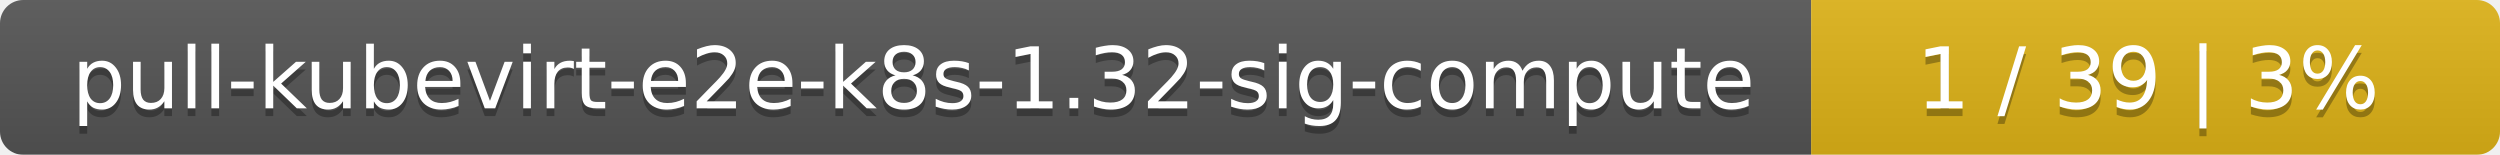
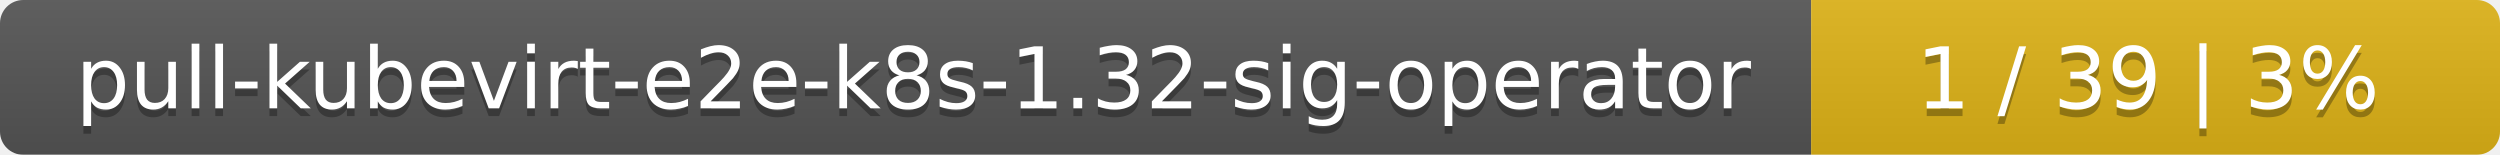
<svg xmlns="http://www.w3.org/2000/svg" width="323" height="20">
  <linearGradient id="smooth" x2="0" y2="100%">
    <stop offset="0" stop-color="#bbb" stop-opacity=".1" />
    <stop offset="1" stop-opacity=".1" />
  </linearGradient>
  <mask id="round">
    <rect width="323" height="20" rx="3" fill="#fff" />
  </mask>
  <g mask="url(#round)">
    <rect width="234" height="20" fill="#555" />
    <rect x="234" width="89" height="20" fill="#dfb317" />
    <rect width="323" height="20" fill="url(#smooth)" />
  </g>
  <g fill="#fff" text-anchor="middle" font-family="DejaVu Sans,Verdana,Geneva,sans-serif" font-size="11">
-     <text x="118" y="15" fill="#010101" fill-opacity=".3">pull-kubevirt-e2e-k8s-1.32-sig-compute</text>
-     <text x="118" y="14">pull-kubevirt-e2e-k8s-1.32-sig-compute</text>
+     <text x="118" y="15" fill="#010101" fill-opacity=".3">pull-kubevirt-e2e-k8s-1.32-sig-operator</text>
+     <text x="118" y="14">pull-kubevirt-e2e-k8s-1.32-sig-operator</text>
    <text x="277.5" y="15" fill="#010101" fill-opacity=".3">1 / 39    |    3%</text>
    <text x="277.5" y="14">1 / 39    |    3%</text>
  </g>
</svg>
